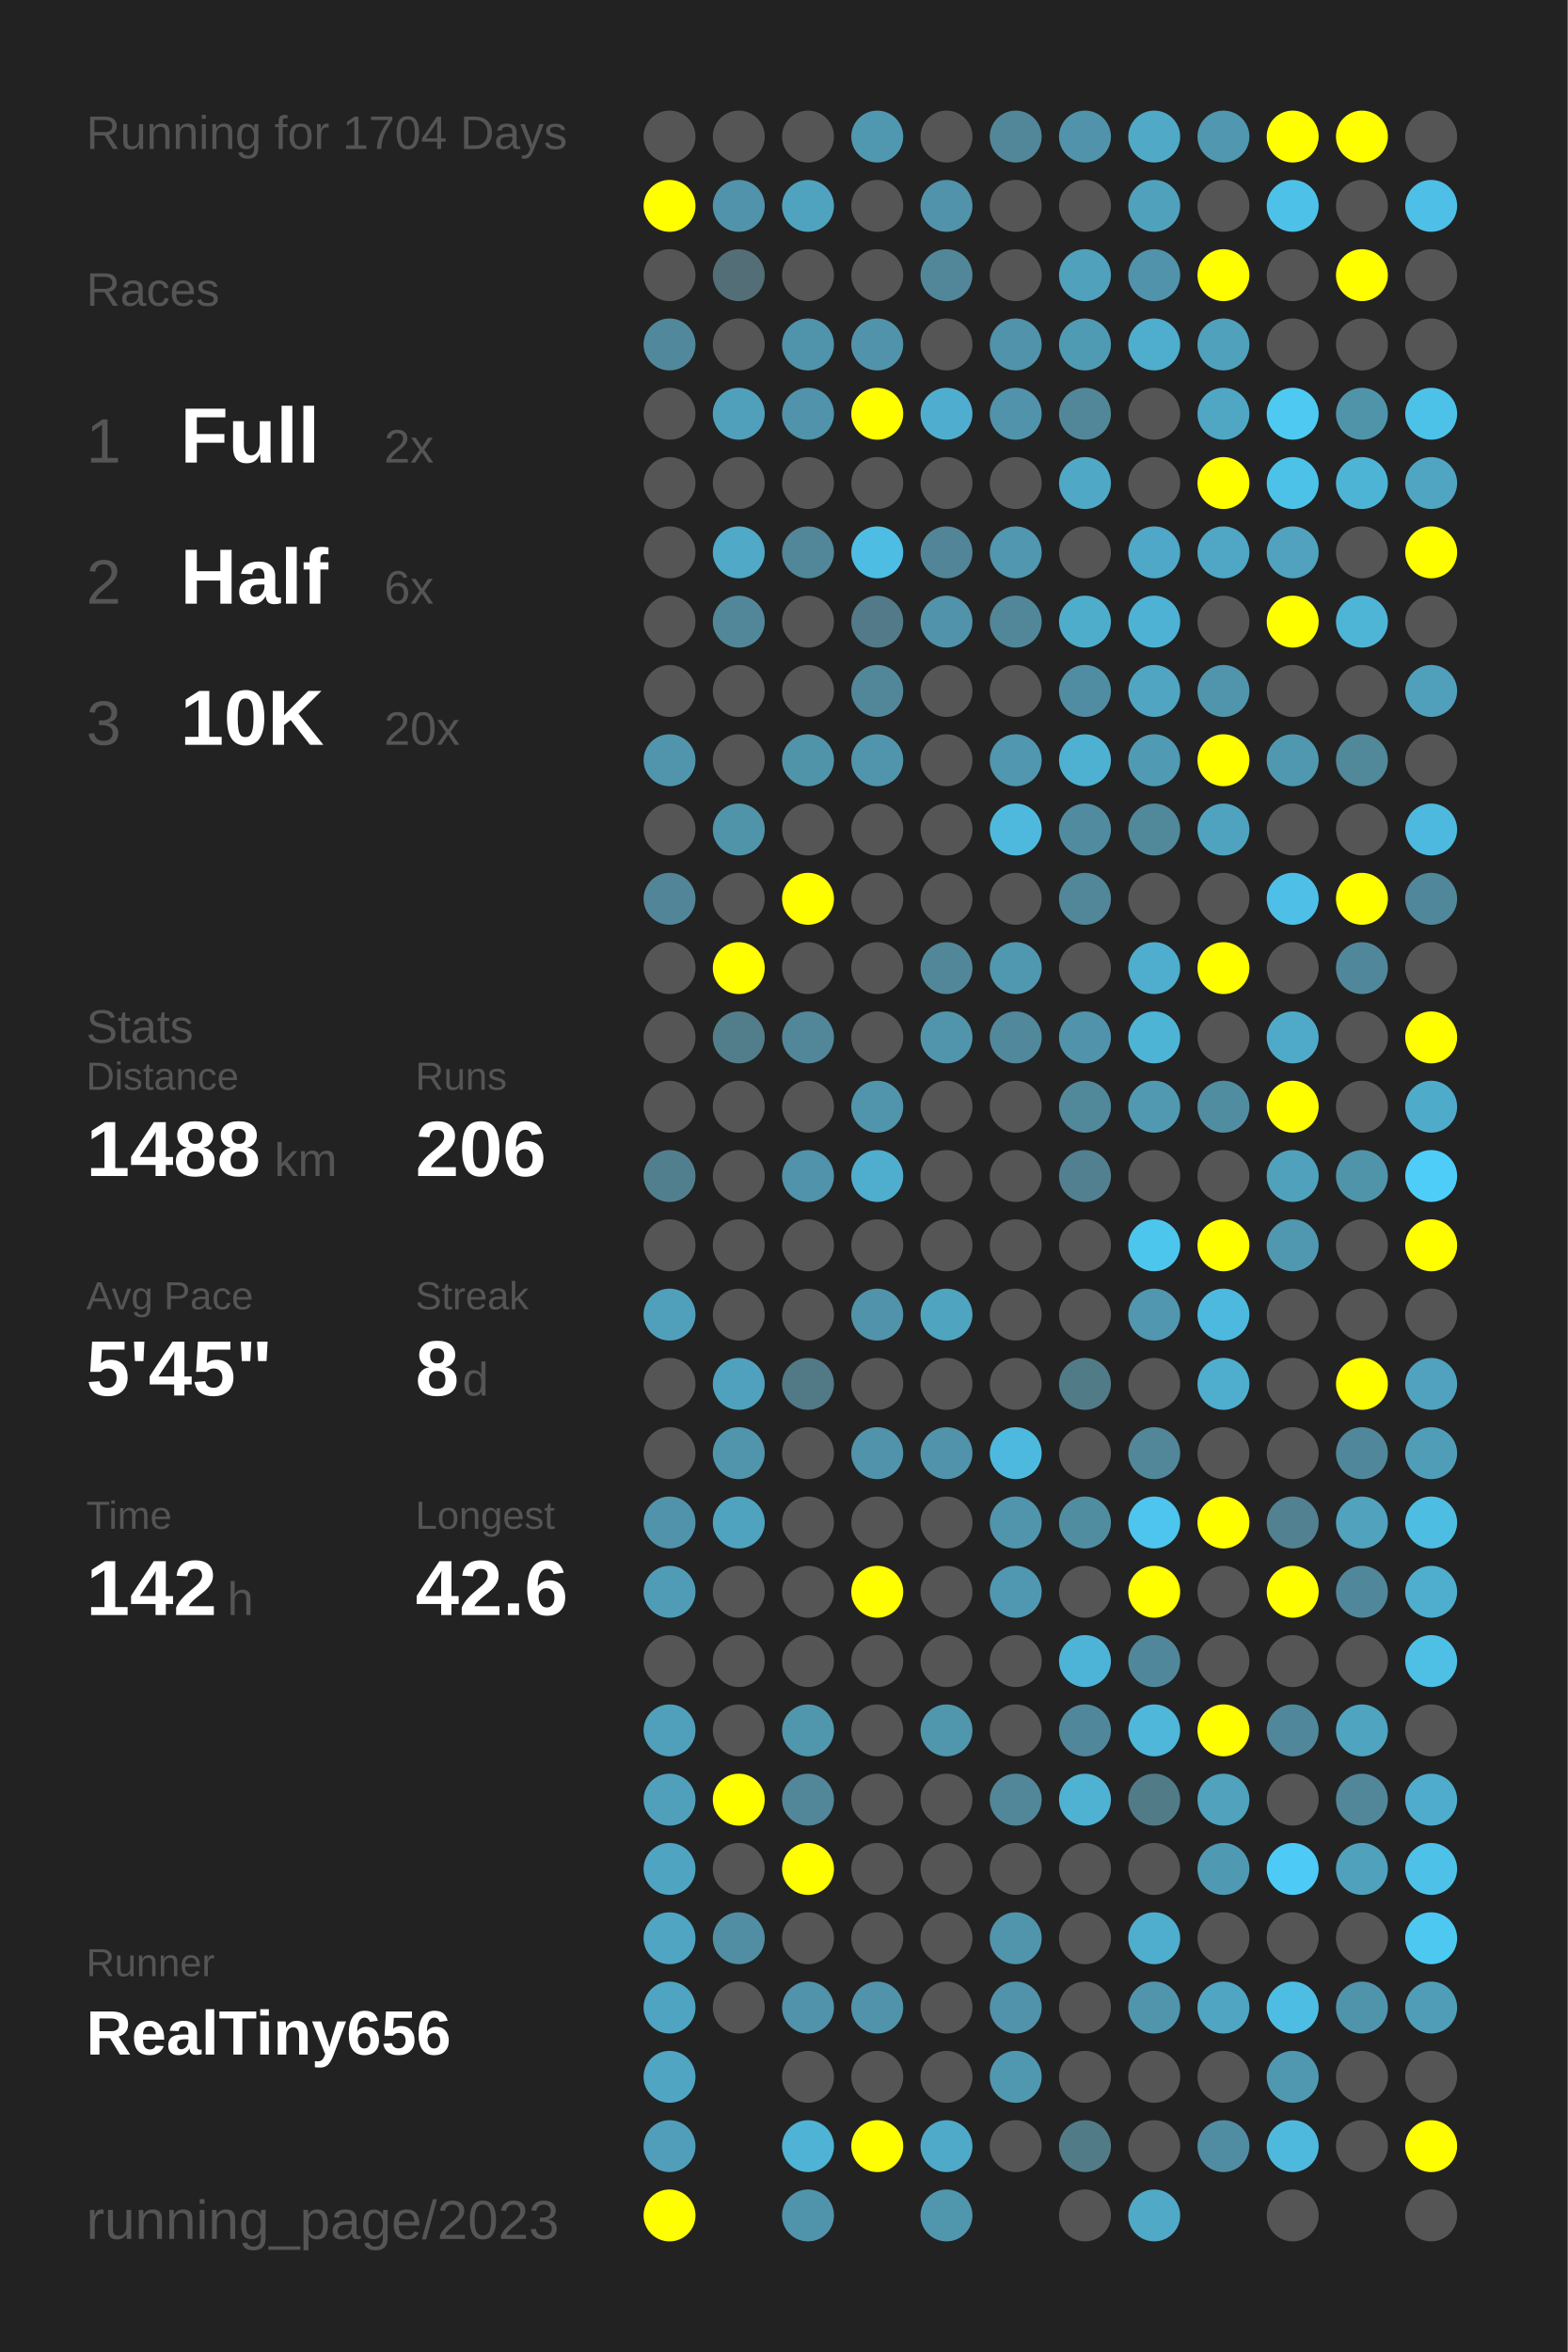
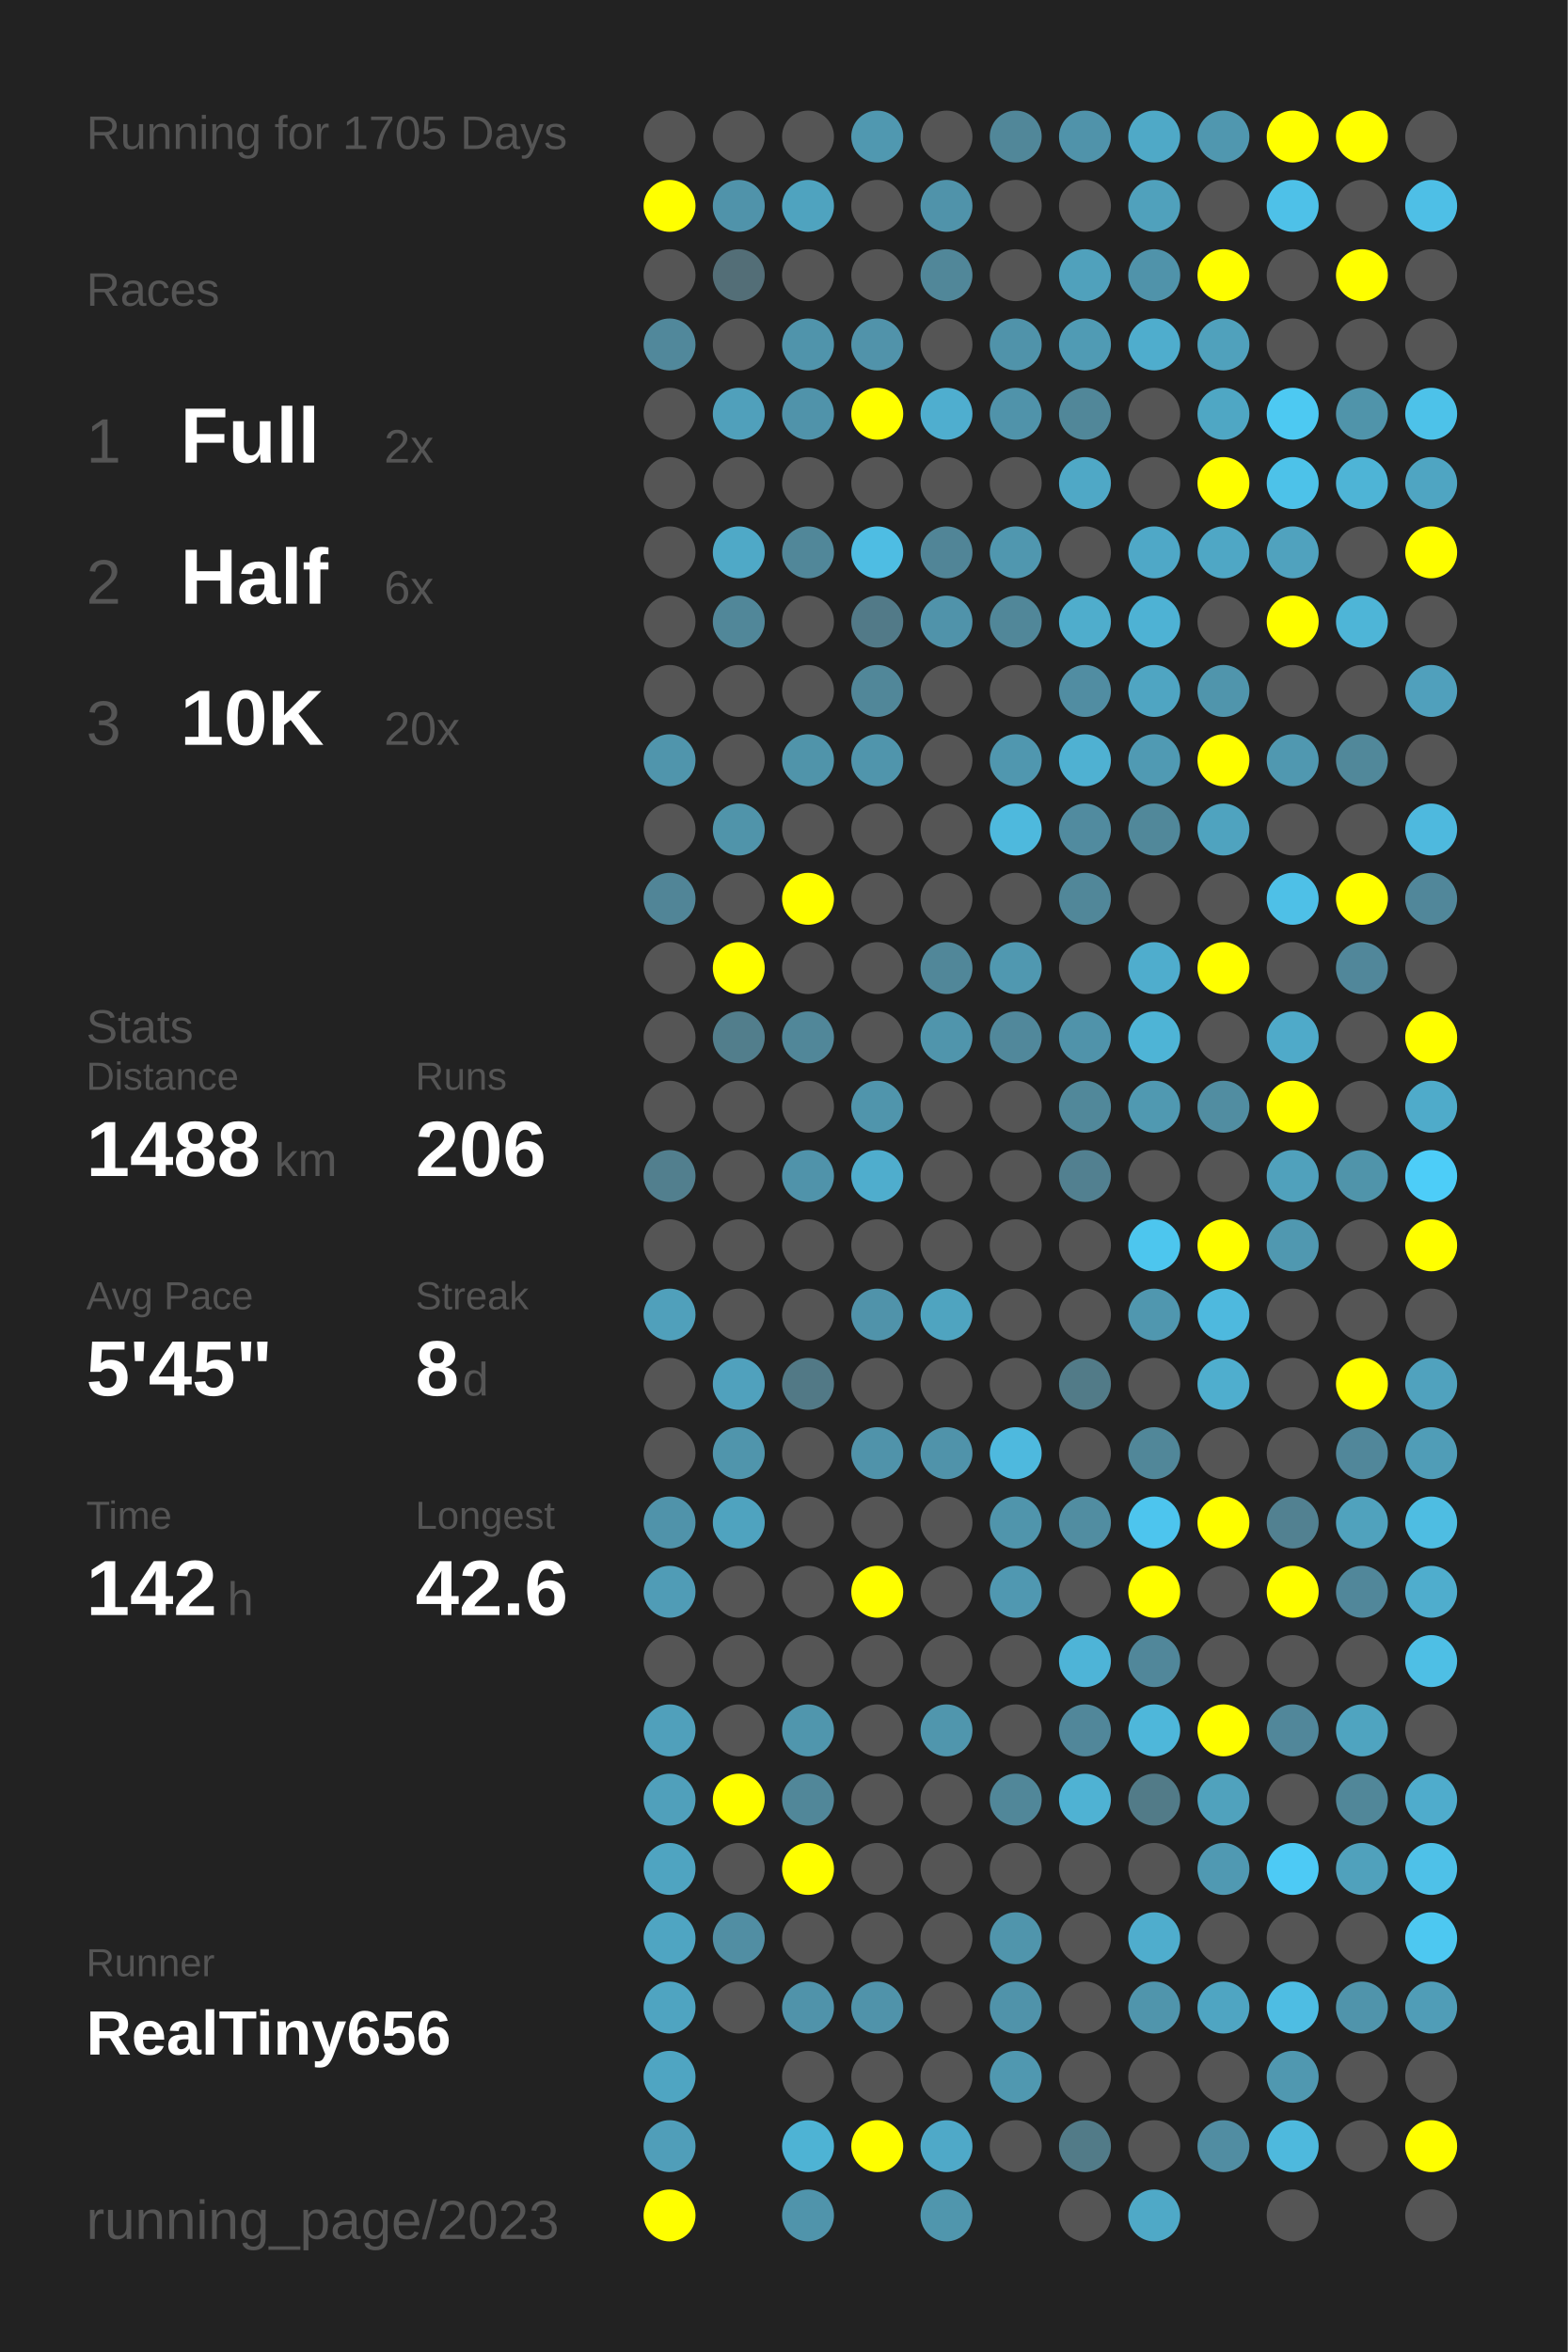
<svg xmlns="http://www.w3.org/2000/svg" baseProfile="full" height="300mm" version="1.1" viewBox="0,0,200,300" width="200mm">
  <defs />
  <rect fill="#222222" height="300" width="200" x="0" y="0" />
-   <text fill="#555555" style="font-size:6px; font-family:Arial;" x="11" y="19">Running for 1704 Days</text>
+   <text fill="#555555" style="font-size:6px; font-family:Arial;" x="11" y="19">Running for 1705 Days</text>
  <text fill="#555555" style="font-size:6px; font-family:Arial;" x="11" y="39">Races</text>
  <text fill="#555555" style="font-size:8px; font-family:Arial;" x="11" y="59">1</text>
  <text fill="#FFFFFF" style="font-size:10px; font-family:Arial; font-weight:bold;" x="23" y="59">Full</text>
  <text fill="#555555" style="font-size:6px; font-family:Arial;" x="49" y="59">2x</text>
  <text fill="#555555" style="font-size:8px; font-family:Arial;" x="11" y="77">2</text>
  <text fill="#FFFFFF" style="font-size:10px; font-family:Arial; font-weight:bold;" x="23" y="77">Half</text>
  <text fill="#555555" style="font-size:6px; font-family:Arial;" x="49" y="77">6x</text>
  <text fill="#555555" style="font-size:8px; font-family:Arial;" x="11" y="95">3</text>
  <text fill="#FFFFFF" style="font-size:10px; font-family:Arial; font-weight:bold;" x="23" y="95">10K</text>
  <text fill="#555555" style="font-size:6px; font-family:Arial;" x="49" y="95">20x</text>
  <text fill="#555555" style="font-size:6px; font-family:Arial;" x="11" y="133">Stats</text>
  <text fill="#555555" style="font-size:5px; font-family:Arial;" x="11" y="139">Distance</text>
  <text fill="#FFFFFF" style="font-size:10px; font-family:Arial; font-weight:bold;" x="11" y="150">1488</text>
  <text fill="#555555" style="font-size:6px; font-family:Arial;" x="35" y="150">km</text>
  <text fill="#555555" style="font-size:5px; font-family:Arial;" x="53" y="139">Runs</text>
  <text fill="#FFFFFF" style="font-size:10px; font-family:Arial; font-weight:bold;" x="53" y="150">206</text>
  <text fill="#555555" style="font-size:5px; font-family:Arial;" x="11" y="167">Avg Pace</text>
  <text fill="#FFFFFF" style="font-size:10px; font-family:Arial; font-weight:bold;" x="11" y="178">5'45"</text>
  <text fill="#555555" style="font-size:5px; font-family:Arial;" x="53" y="167">Streak</text>
  <text fill="#FFFFFF" style="font-size:10px; font-family:Arial; font-weight:bold;" x="53" y="178">8</text>
  <text fill="#555555" style="font-size:6px; font-family:Arial;" x="59" y="178">d</text>
  <text fill="#555555" style="font-size:5px; font-family:Arial;" x="11" y="195">Time</text>
  <text fill="#FFFFFF" style="font-size:10px; font-family:Arial; font-weight:bold;" x="11" y="206">142</text>
  <text fill="#555555" style="font-size:6px; font-family:Arial;" x="29" y="206">h</text>
  <text fill="#555555" style="font-size:5px; font-family:Arial;" x="53" y="195">Longest</text>
  <text fill="#FFFFFF" style="font-size:10px; font-family:Arial; font-weight:bold;" x="53" y="206">42.6</text>
  <text fill="#555555" style="font-size:5px; font-family:Arial;" x="11" y="252.065">Runner</text>
  <text fill="#FFFFFF" style="font-size:8px; font-family:Arial; font-weight:bold;" x="11" y="262.065">RealTiny656</text>
  <text fill="#555555" style="font-size:7px; font-family:Arial;" x="11" y="285.581">running_page/2023</text>
  <circle cx="85.417" cy="17.419" fill="#555555" r="3.312" />
  <circle cx="85.417" cy="26.258" fill="#FFFF00" r="3.312" />
  <circle cx="85.417" cy="35.097" fill="#555555" r="3.312" />
  <circle cx="85.417" cy="43.935" fill="#51889b" r="3.312" />
  <circle cx="85.417" cy="52.774" fill="#555555" r="3.312" />
  <circle cx="85.417" cy="61.613" fill="#555555" r="3.312" />
  <circle cx="85.417" cy="70.452" fill="#555555" r="3.312" />
  <circle cx="85.417" cy="79.29" fill="#555555" r="3.312" />
  <circle cx="85.417" cy="88.129" fill="#555555" r="3.312" />
  <circle cx="85.417" cy="96.968" fill="#5095ac" r="3.312" />
  <circle cx="85.417" cy="105.806" fill="#555555" r="3.312" />
  <circle cx="85.417" cy="114.645" fill="#518597" r="3.312" />
  <circle cx="85.417" cy="123.484" fill="#555555" r="3.312" />
  <circle cx="85.417" cy="132.323" fill="#555555" r="3.312" />
  <circle cx="85.417" cy="141.161" fill="#555555" r="3.312" />
  <circle cx="85.417" cy="150" fill="#527f8e" r="3.312" />
  <circle cx="85.417" cy="158.839" fill="#555555" r="3.312" />
  <circle cx="85.417" cy="167.677" fill="#50a0bb" r="3.312" />
  <circle cx="85.417" cy="176.516" fill="#555555" r="3.312" />
  <circle cx="85.417" cy="185.355" fill="#555555" r="3.312" />
  <circle cx="85.417" cy="194.194" fill="#5093aa" r="3.312" />
  <circle cx="85.417" cy="203.032" fill="#509cb6" r="3.312" />
  <circle cx="85.417" cy="211.871" fill="#555555" r="3.312" />
  <circle cx="85.417" cy="220.71" fill="#50a0bb" r="3.312" />
  <circle cx="85.417" cy="229.548" fill="#50a0bb" r="3.312" />
  <circle cx="85.417" cy="238.387" fill="#4fa4c1" r="3.312" />
  <circle cx="85.417" cy="247.226" fill="#4fa5c2" r="3.312" />
  <circle cx="85.417" cy="256.065" fill="#4fa4c1" r="3.312" />
  <circle cx="85.417" cy="264.903" fill="#4fa5c2" r="3.312" />
  <circle cx="85.417" cy="273.742" fill="#509eb9" r="3.312" />
  <circle cx="85.417" cy="282.581" fill="#FFFF00" r="3.312" />
  <circle cx="94.25" cy="17.419" fill="#555555" r="3.312" />
  <circle cx="94.25" cy="26.258" fill="#5093aa" r="3.312" />
  <circle cx="94.25" cy="35.097" fill="#536e77" r="3.312" />
  <circle cx="94.25" cy="43.935" fill="#555555" r="3.312" />
  <circle cx="94.25" cy="52.774" fill="#50a0bb" r="3.312" />
  <circle cx="94.25" cy="61.613" fill="#555555" r="3.312" />
  <circle cx="94.25" cy="70.452" fill="#4fa9c7" r="3.312" />
  <circle cx="94.25" cy="79.29" fill="#518799" r="3.312" />
  <circle cx="94.25" cy="88.129" fill="#555555" r="3.312" />
  <circle cx="94.25" cy="96.968" fill="#555555" r="3.312" />
  <circle cx="94.25" cy="105.806" fill="#5094aa" r="3.312" />
  <circle cx="94.25" cy="114.645" fill="#555555" r="3.312" />
  <circle cx="94.25" cy="123.484" fill="#FFFF00" r="3.312" />
  <circle cx="94.25" cy="132.323" fill="#527e8c" r="3.312" />
  <circle cx="94.25" cy="141.161" fill="#555555" r="3.312" />
  <circle cx="94.25" cy="150" fill="#555555" r="3.312" />
  <circle cx="94.25" cy="158.839" fill="#555555" r="3.312" />
  <circle cx="94.25" cy="167.677" fill="#555555" r="3.312" />
  <circle cx="94.25" cy="176.516" fill="#50a1bd" r="3.312" />
  <circle cx="94.25" cy="185.355" fill="#5095ac" r="3.312" />
  <circle cx="94.25" cy="194.194" fill="#4fa3bf" r="3.312" />
  <circle cx="94.25" cy="203.032" fill="#555555" r="3.312" />
  <circle cx="94.25" cy="211.871" fill="#555555" r="3.312" />
  <circle cx="94.25" cy="220.71" fill="#555555" r="3.312" />
  <circle cx="94.25" cy="229.548" fill="#FFFF00" r="3.312" />
  <circle cx="94.25" cy="238.387" fill="#555555" r="3.312" />
  <circle cx="94.25" cy="247.226" fill="#518ea3" r="3.312" />
  <circle cx="94.25" cy="256.065" fill="#555555" r="3.312" />
  <circle cx="103.083" cy="17.419" fill="#555555" r="3.312" />
  <circle cx="103.083" cy="26.258" fill="#4fa3bf" r="3.312" />
  <circle cx="103.083" cy="35.097" fill="#555555" r="3.312" />
  <circle cx="103.083" cy="43.935" fill="#5094ab" r="3.312" />
  <circle cx="103.083" cy="52.774" fill="#5093aa" r="3.312" />
  <circle cx="103.083" cy="61.613" fill="#555555" r="3.312" />
  <circle cx="103.083" cy="70.452" fill="#518799" r="3.312" />
  <circle cx="103.083" cy="79.29" fill="#555555" r="3.312" />
  <circle cx="103.083" cy="88.129" fill="#555555" r="3.312" />
  <circle cx="103.083" cy="96.968" fill="#5094aa" r="3.312" />
  <circle cx="103.083" cy="105.806" fill="#555555" r="3.312" />
  <circle cx="103.083" cy="114.645" fill="#FFFF00" r="3.312" />
  <circle cx="103.083" cy="123.484" fill="#555555" r="3.312" />
  <circle cx="103.083" cy="132.323" fill="#518799" r="3.312" />
  <circle cx="103.083" cy="141.161" fill="#555555" r="3.312" />
  <circle cx="103.083" cy="150" fill="#5093aa" r="3.312" />
  <circle cx="103.083" cy="158.839" fill="#555555" r="3.312" />
  <circle cx="103.083" cy="167.677" fill="#555555" r="3.312" />
  <circle cx="103.083" cy="176.516" fill="#527986" r="3.312" />
  <circle cx="103.083" cy="185.355" fill="#555555" r="3.312" />
  <circle cx="103.083" cy="194.194" fill="#555555" r="3.312" />
  <circle cx="103.083" cy="203.032" fill="#555555" r="3.312" />
  <circle cx="103.083" cy="211.871" fill="#555555" r="3.312" />
  <circle cx="103.083" cy="220.71" fill="#5096ad" r="3.312" />
  <circle cx="103.083" cy="229.548" fill="#518799" r="3.312" />
  <circle cx="103.083" cy="238.387" fill="#FFFF00" r="3.312" />
  <circle cx="103.083" cy="247.226" fill="#555555" r="3.312" />
  <circle cx="103.083" cy="256.065" fill="#5093aa" r="3.312" />
  <circle cx="103.083" cy="264.903" fill="#555555" r="3.312" />
  <circle cx="103.083" cy="273.742" fill="#4eb3d4" r="3.312" />
  <circle cx="103.083" cy="282.581" fill="#5094ab" r="3.312" />
  <circle cx="111.917" cy="17.419" fill="#5098b0" r="3.312" />
  <circle cx="111.917" cy="26.258" fill="#555555" r="3.312" />
  <circle cx="111.917" cy="35.097" fill="#555555" r="3.312" />
  <circle cx="111.917" cy="43.935" fill="#5193aa" r="3.312" />
  <circle cx="111.917" cy="52.774" fill="#FFFF00" r="3.312" />
  <circle cx="111.917" cy="61.613" fill="#555555" r="3.312" />
  <circle cx="111.917" cy="70.452" fill="#4ebde3" r="3.312" />
  <circle cx="111.917" cy="79.29" fill="#527a88" r="3.312" />
  <circle cx="111.917" cy="88.129" fill="#518799" r="3.312" />
  <circle cx="111.917" cy="96.968" fill="#5095ac" r="3.312" />
  <circle cx="111.917" cy="105.806" fill="#555555" r="3.312" />
  <circle cx="111.917" cy="114.645" fill="#555555" r="3.312" />
  <circle cx="111.917" cy="123.484" fill="#555555" r="3.312" />
  <circle cx="111.917" cy="132.323" fill="#555555" r="3.312" />
  <circle cx="111.917" cy="141.161" fill="#5095ac" r="3.312" />
  <circle cx="111.917" cy="150" fill="#4fadcd" r="3.312" />
  <circle cx="111.917" cy="158.839" fill="#555555" r="3.312" />
  <circle cx="111.917" cy="167.677" fill="#5093aa" r="3.312" />
  <circle cx="111.917" cy="176.516" fill="#555555" r="3.312" />
  <circle cx="111.917" cy="185.355" fill="#5093aa" r="3.312" />
  <circle cx="111.917" cy="194.194" fill="#555555" r="3.312" />
  <circle cx="111.917" cy="203.032" fill="#FFFF00" r="3.312" />
  <circle cx="111.917" cy="211.871" fill="#555555" r="3.312" />
  <circle cx="111.917" cy="220.71" fill="#555555" r="3.312" />
  <circle cx="111.917" cy="229.548" fill="#555555" r="3.312" />
  <circle cx="111.917" cy="238.387" fill="#555555" r="3.312" />
  <circle cx="111.917" cy="247.226" fill="#555555" r="3.312" />
  <circle cx="111.917" cy="256.065" fill="#5093aa" r="3.312" />
  <circle cx="111.917" cy="264.903" fill="#555555" r="3.312" />
  <circle cx="111.917" cy="273.742" fill="#FFFF00" r="3.312" />
  <circle cx="120.75" cy="17.419" fill="#555555" r="3.312" />
  <circle cx="120.75" cy="26.258" fill="#5093aa" r="3.312" />
  <circle cx="120.75" cy="35.097" fill="#518799" r="3.312" />
  <circle cx="120.75" cy="43.935" fill="#555555" r="3.312" />
  <circle cx="120.75" cy="52.774" fill="#4faecf" r="3.312" />
  <circle cx="120.75" cy="61.613" fill="#555555" r="3.312" />
  <circle cx="120.75" cy="70.452" fill="#518597" r="3.312" />
  <circle cx="120.75" cy="79.29" fill="#5093aa" r="3.312" />
  <circle cx="120.75" cy="88.129" fill="#555555" r="3.312" />
  <circle cx="120.75" cy="96.968" fill="#555555" r="3.312" />
  <circle cx="120.75" cy="105.806" fill="#555555" r="3.312" />
  <circle cx="120.75" cy="114.645" fill="#555555" r="3.312" />
  <circle cx="120.75" cy="123.484" fill="#518799" r="3.312" />
  <circle cx="120.75" cy="132.323" fill="#5095ac" r="3.312" />
  <circle cx="120.75" cy="141.161" fill="#555555" r="3.312" />
  <circle cx="120.75" cy="150" fill="#555555" r="3.312" />
  <circle cx="120.75" cy="158.839" fill="#555555" r="3.312" />
  <circle cx="120.75" cy="167.677" fill="#4fa4c0" r="3.312" />
  <circle cx="120.75" cy="176.516" fill="#555555" r="3.312" />
  <circle cx="120.75" cy="185.355" fill="#5093aa" r="3.312" />
  <circle cx="120.75" cy="194.194" fill="#555555" r="3.312" />
  <circle cx="120.75" cy="203.032" fill="#555555" r="3.312" />
  <circle cx="120.75" cy="211.871" fill="#555555" r="3.312" />
  <circle cx="120.75" cy="220.71" fill="#5096ad" r="3.312" />
  <circle cx="120.75" cy="229.548" fill="#555555" r="3.312" />
  <circle cx="120.75" cy="238.387" fill="#555555" r="3.312" />
  <circle cx="120.75" cy="247.226" fill="#555555" r="3.312" />
  <circle cx="120.75" cy="256.065" fill="#555555" r="3.312" />
  <circle cx="120.75" cy="264.903" fill="#555555" r="3.312" />
  <circle cx="120.75" cy="273.742" fill="#4fa9c8" r="3.312" />
  <circle cx="120.75" cy="282.581" fill="#5096ad" r="3.312" />
  <circle cx="129.583" cy="17.419" fill="#518799" r="3.312" />
  <circle cx="129.583" cy="26.258" fill="#555555" r="3.312" />
  <circle cx="129.583" cy="35.097" fill="#555555" r="3.312" />
  <circle cx="129.583" cy="43.935" fill="#5093aa" r="3.312" />
  <circle cx="129.583" cy="52.774" fill="#5093aa" r="3.312" />
  <circle cx="129.583" cy="61.613" fill="#555555" r="3.312" />
  <circle cx="129.583" cy="70.452" fill="#5097af" r="3.312" />
  <circle cx="129.583" cy="79.29" fill="#518799" r="3.312" />
  <circle cx="129.583" cy="88.129" fill="#555555" r="3.312" />
  <circle cx="129.583" cy="96.968" fill="#5097af" r="3.312" />
  <circle cx="129.583" cy="105.806" fill="#4eb9dd" r="3.312" />
  <circle cx="129.583" cy="114.645" fill="#555555" r="3.312" />
  <circle cx="129.583" cy="123.484" fill="#5098b0" r="3.312" />
  <circle cx="129.583" cy="132.323" fill="#51889b" r="3.312" />
  <circle cx="129.583" cy="141.161" fill="#555555" r="3.312" />
  <circle cx="129.583" cy="150" fill="#555555" r="3.312" />
  <circle cx="129.583" cy="158.839" fill="#555555" r="3.312" />
  <circle cx="129.583" cy="167.677" fill="#555555" r="3.312" />
  <circle cx="129.583" cy="176.516" fill="#555555" r="3.312" />
  <circle cx="129.583" cy="185.355" fill="#4eb9de" r="3.312" />
  <circle cx="129.583" cy="194.194" fill="#5095ac" r="3.312" />
  <circle cx="129.583" cy="203.032" fill="#5098b1" r="3.312" />
  <circle cx="129.583" cy="211.871" fill="#555555" r="3.312" />
  <circle cx="129.583" cy="220.71" fill="#555555" r="3.312" />
  <circle cx="129.583" cy="229.548" fill="#518799" r="3.312" />
  <circle cx="129.583" cy="238.387" fill="#555555" r="3.312" />
  <circle cx="129.583" cy="247.226" fill="#5095ac" r="3.312" />
  <circle cx="129.583" cy="256.065" fill="#5093aa" r="3.312" />
  <circle cx="129.583" cy="264.903" fill="#5098b0" r="3.312" />
  <circle cx="129.583" cy="273.742" fill="#555555" r="3.312" />
  <circle cx="138.417" cy="17.419" fill="#5093aa" r="3.312" />
  <circle cx="138.417" cy="26.258" fill="#555555" r="3.312" />
  <circle cx="138.417" cy="35.097" fill="#50a1bc" r="3.312" />
  <circle cx="138.417" cy="43.935" fill="#509bb4" r="3.312" />
  <circle cx="138.417" cy="52.774" fill="#518799" r="3.312" />
  <circle cx="138.417" cy="61.613" fill="#4fa8c6" r="3.312" />
  <circle cx="138.417" cy="70.452" fill="#555555" r="3.312" />
  <circle cx="138.417" cy="79.29" fill="#4fadcc" r="3.312" />
  <circle cx="138.417" cy="88.129" fill="#518da2" r="3.312" />
  <circle cx="138.417" cy="96.968" fill="#4fb1d2" r="3.312" />
  <circle cx="138.417" cy="105.806" fill="#518b9f" r="3.312" />
  <circle cx="138.417" cy="114.645" fill="#518799" r="3.312" />
  <circle cx="138.417" cy="123.484" fill="#555555" r="3.312" />
  <circle cx="138.417" cy="132.323" fill="#5093aa" r="3.312" />
  <circle cx="138.417" cy="141.161" fill="#51889a" r="3.312" />
  <circle cx="138.417" cy="150" fill="#528090" r="3.312" />
  <circle cx="138.417" cy="158.839" fill="#555555" r="3.312" />
  <circle cx="138.417" cy="167.677" fill="#555555" r="3.312" />
  <circle cx="138.417" cy="176.516" fill="#527b88" r="3.312" />
  <circle cx="138.417" cy="185.355" fill="#555555" r="3.312" />
  <circle cx="138.417" cy="194.194" fill="#518da1" r="3.312" />
  <circle cx="138.417" cy="203.032" fill="#555555" r="3.312" />
  <circle cx="138.417" cy="211.871" fill="#4eb4d7" r="3.312" />
  <circle cx="138.417" cy="220.71" fill="#51879a" r="3.312" />
  <circle cx="138.417" cy="229.548" fill="#4fb2d3" r="3.312" />
  <circle cx="138.417" cy="238.387" fill="#555555" r="3.312" />
  <circle cx="138.417" cy="247.226" fill="#555555" r="3.312" />
  <circle cx="138.417" cy="256.065" fill="#555555" r="3.312" />
  <circle cx="138.417" cy="264.903" fill="#555555" r="3.312" />
  <circle cx="138.417" cy="273.742" fill="#527b88" r="3.312" />
  <circle cx="138.417" cy="282.581" fill="#555555" r="3.312" />
  <circle cx="147.25" cy="17.419" fill="#4fa9c7" r="3.312" />
  <circle cx="147.25" cy="26.258" fill="#50a1bc" r="3.312" />
  <circle cx="147.25" cy="35.097" fill="#5093aa" r="3.312" />
  <circle cx="147.25" cy="43.935" fill="#4fadcd" r="3.312" />
  <circle cx="147.25" cy="52.774" fill="#555555" r="3.312" />
  <circle cx="147.25" cy="61.613" fill="#555555" r="3.312" />
  <circle cx="147.25" cy="70.452" fill="#4fa8c7" r="3.312" />
  <circle cx="147.25" cy="79.29" fill="#4eb2d4" r="3.312" />
  <circle cx="147.25" cy="88.129" fill="#4fa5c2" r="3.312" />
  <circle cx="147.25" cy="96.968" fill="#509ab3" r="3.312" />
  <circle cx="147.25" cy="105.806" fill="#51889a" r="3.312" />
  <circle cx="147.25" cy="114.645" fill="#555555" r="3.312" />
  <circle cx="147.25" cy="123.484" fill="#4fadcd" r="3.312" />
  <circle cx="147.25" cy="132.323" fill="#4eb4d6" r="3.312" />
  <circle cx="147.25" cy="141.161" fill="#5099b1" r="3.312" />
  <circle cx="147.25" cy="150" fill="#555555" r="3.312" />
  <circle cx="147.25" cy="158.839" fill="#4dc6ee" r="3.312" />
  <circle cx="147.25" cy="167.677" fill="#5097af" r="3.312" />
  <circle cx="147.25" cy="176.516" fill="#555555" r="3.312" />
  <circle cx="147.25" cy="185.355" fill="#518799" r="3.312" />
  <circle cx="147.25" cy="194.194" fill="#4dc5ee" r="3.312" />
  <circle cx="147.25" cy="203.032" fill="#FFFF00" r="3.312" />
  <circle cx="147.25" cy="211.871" fill="#51879a" r="3.312" />
  <circle cx="147.25" cy="220.71" fill="#4eb7da" r="3.312" />
  <circle cx="147.25" cy="229.548" fill="#527b88" r="3.312" />
  <circle cx="147.25" cy="238.387" fill="#555555" r="3.312" />
  <circle cx="147.25" cy="247.226" fill="#4fadcd" r="3.312" />
  <circle cx="147.25" cy="256.065" fill="#5095ac" r="3.312" />
  <circle cx="147.25" cy="264.903" fill="#555555" r="3.312" />
  <circle cx="147.25" cy="273.742" fill="#555555" r="3.312" />
  <circle cx="147.25" cy="282.581" fill="#4fa9c7" r="3.312" />
  <circle cx="156.083" cy="17.419" fill="#5097af" r="3.312" />
  <circle cx="156.083" cy="26.258" fill="#555555" r="3.312" />
  <circle cx="156.083" cy="35.097" fill="#FFFF00" r="3.312" />
  <circle cx="156.083" cy="43.935" fill="#50a1bc" r="3.312" />
  <circle cx="156.083" cy="52.774" fill="#4fa7c4" r="3.312" />
  <circle cx="156.083" cy="61.613" fill="#FFFF00" r="3.312" />
  <circle cx="156.083" cy="70.452" fill="#4fa7c5" r="3.312" />
  <circle cx="156.083" cy="79.29" fill="#555555" r="3.312" />
  <circle cx="156.083" cy="88.129" fill="#5095ac" r="3.312" />
  <circle cx="156.083" cy="96.968" fill="#FFFF00" r="3.312" />
  <circle cx="156.083" cy="105.806" fill="#4fa3bf" r="3.312" />
  <circle cx="156.083" cy="114.645" fill="#555555" r="3.312" />
  <circle cx="156.083" cy="123.484" fill="#FFFF00" r="3.312" />
  <circle cx="156.083" cy="132.323" fill="#555555" r="3.312" />
  <circle cx="156.083" cy="141.161" fill="#518da1" r="3.312" />
  <circle cx="156.083" cy="150" fill="#555555" r="3.312" />
  <circle cx="156.083" cy="158.839" fill="#FFFF00" r="3.312" />
  <circle cx="156.083" cy="167.677" fill="#4eb9de" r="3.312" />
  <circle cx="156.083" cy="176.516" fill="#4faece" r="3.312" />
  <circle cx="156.083" cy="185.355" fill="#555555" r="3.312" />
  <circle cx="156.083" cy="194.194" fill="#FFFF00" r="3.312" />
  <circle cx="156.083" cy="203.032" fill="#555555" r="3.312" />
  <circle cx="156.083" cy="211.871" fill="#555555" r="3.312" />
  <circle cx="156.083" cy="220.71" fill="#FFFF00" r="3.312" />
  <circle cx="156.083" cy="229.548" fill="#50a2bd" r="3.312" />
  <circle cx="156.083" cy="238.387" fill="#5099b2" r="3.312" />
  <circle cx="156.083" cy="247.226" fill="#555555" r="3.312" />
  <circle cx="156.083" cy="256.065" fill="#4fa5c2" r="3.312" />
  <circle cx="156.083" cy="264.903" fill="#555555" r="3.312" />
  <circle cx="156.083" cy="273.742" fill="#518da2" r="3.312" />
  <circle cx="164.917" cy="17.419" fill="#FFFF00" r="3.312" />
  <circle cx="164.917" cy="26.258" fill="#4ec1e8" r="3.312" />
  <circle cx="164.917" cy="35.097" fill="#555555" r="3.312" />
  <circle cx="164.917" cy="43.935" fill="#555555" r="3.312" />
  <circle cx="164.917" cy="52.774" fill="#4dc9f2" r="3.312" />
  <circle cx="164.917" cy="61.613" fill="#4dc2e9" r="3.312" />
  <circle cx="164.917" cy="70.452" fill="#50a2be" r="3.312" />
  <circle cx="164.917" cy="79.29" fill="#FFFF00" r="3.312" />
  <circle cx="164.917" cy="88.129" fill="#555555" r="3.312" />
  <circle cx="164.917" cy="96.968" fill="#5098b0" r="3.312" />
  <circle cx="164.917" cy="105.806" fill="#555555" r="3.312" />
  <circle cx="164.917" cy="114.645" fill="#4ec0e7" r="3.312" />
  <circle cx="164.917" cy="123.484" fill="#555555" r="3.312" />
  <circle cx="164.917" cy="132.323" fill="#4faac9" r="3.312" />
  <circle cx="164.917" cy="141.161" fill="#FFFF00" r="3.312" />
  <circle cx="164.917" cy="150" fill="#50a1bc" r="3.312" />
  <circle cx="164.917" cy="158.839" fill="#5098b0" r="3.312" />
  <circle cx="164.917" cy="167.677" fill="#555555" r="3.312" />
  <circle cx="164.917" cy="176.516" fill="#555555" r="3.312" />
  <circle cx="164.917" cy="185.355" fill="#555555" r="3.312" />
  <circle cx="164.917" cy="194.194" fill="#528191" r="3.312" />
  <circle cx="164.917" cy="203.032" fill="#FFFF00" r="3.312" />
  <circle cx="164.917" cy="211.871" fill="#555555" r="3.312" />
  <circle cx="164.917" cy="220.71" fill="#51879a" r="3.312" />
  <circle cx="164.917" cy="229.548" fill="#555555" r="3.312" />
  <circle cx="164.917" cy="238.387" fill="#4dcaf5" r="3.312" />
  <circle cx="164.917" cy="247.226" fill="#555555" r="3.312" />
  <circle cx="164.917" cy="256.065" fill="#4ebde3" r="3.312" />
  <circle cx="164.917" cy="264.903" fill="#5098b0" r="3.312" />
  <circle cx="164.917" cy="273.742" fill="#4eb9dd" r="3.312" />
  <circle cx="164.917" cy="282.581" fill="#555555" r="3.312" />
  <circle cx="173.75" cy="17.419" fill="#FFFF00" r="3.312" />
  <circle cx="173.75" cy="26.258" fill="#555555" r="3.312" />
  <circle cx="173.75" cy="35.097" fill="#FFFF00" r="3.312" />
  <circle cx="173.75" cy="43.935" fill="#555555" r="3.312" />
  <circle cx="173.75" cy="52.774" fill="#5094aa" r="3.312" />
  <circle cx="173.75" cy="61.613" fill="#4eb4d6" r="3.312" />
  <circle cx="173.75" cy="70.452" fill="#555555" r="3.312" />
  <circle cx="173.75" cy="79.29" fill="#4eb5d7" r="3.312" />
  <circle cx="173.75" cy="88.129" fill="#555555" r="3.312" />
  <circle cx="173.75" cy="96.968" fill="#51889a" r="3.312" />
  <circle cx="173.75" cy="105.806" fill="#555555" r="3.312" />
  <circle cx="173.75" cy="114.645" fill="#FFFF00" r="3.312" />
  <circle cx="173.75" cy="123.484" fill="#51879a" r="3.312" />
  <circle cx="173.75" cy="132.323" fill="#555555" r="3.312" />
  <circle cx="173.75" cy="141.161" fill="#555555" r="3.312" />
  <circle cx="173.75" cy="150" fill="#5094aa" r="3.312" />
  <circle cx="173.75" cy="158.839" fill="#555555" r="3.312" />
  <circle cx="173.75" cy="167.677" fill="#555555" r="3.312" />
  <circle cx="173.75" cy="176.516" fill="#FFFF00" r="3.312" />
  <circle cx="173.75" cy="185.355" fill="#51879a" r="3.312" />
  <circle cx="173.75" cy="194.194" fill="#50a2bd" r="3.312" />
  <circle cx="173.75" cy="203.032" fill="#51879a" r="3.312" />
  <circle cx="173.75" cy="211.871" fill="#555555" r="3.312" />
  <circle cx="173.75" cy="220.71" fill="#4fa4c0" r="3.312" />
  <circle cx="173.75" cy="229.548" fill="#518799" r="3.312" />
  <circle cx="173.75" cy="238.387" fill="#50a1bc" r="3.312" />
  <circle cx="173.75" cy="247.226" fill="#555555" r="3.312" />
  <circle cx="173.75" cy="256.065" fill="#5094ab" r="3.312" />
  <circle cx="173.75" cy="264.903" fill="#555555" r="3.312" />
  <circle cx="173.75" cy="273.742" fill="#555555" r="3.312" />
  <circle cx="182.583" cy="17.419" fill="#555555" r="3.312" />
  <circle cx="182.583" cy="26.258" fill="#4ebfe6" r="3.312" />
  <circle cx="182.583" cy="35.097" fill="#555555" r="3.312" />
  <circle cx="182.583" cy="43.935" fill="#555555" r="3.312" />
  <circle cx="182.583" cy="52.774" fill="#4dc2e9" r="3.312" />
  <circle cx="182.583" cy="61.613" fill="#4fa5c2" r="3.312" />
  <circle cx="182.583" cy="70.452" fill="#FFFF00" r="3.312" />
  <circle cx="182.583" cy="79.29" fill="#555555" r="3.312" />
  <circle cx="182.583" cy="88.129" fill="#50a0bc" r="3.312" />
  <circle cx="182.583" cy="96.968" fill="#555555" r="3.312" />
  <circle cx="182.583" cy="105.806" fill="#4eb9de" r="3.312" />
  <circle cx="182.583" cy="114.645" fill="#51879a" r="3.312" />
  <circle cx="182.583" cy="123.484" fill="#555555" r="3.312" />
  <circle cx="182.583" cy="132.323" fill="#FFFF00" r="3.312" />
  <circle cx="182.583" cy="141.161" fill="#4fabca" r="3.312" />
  <circle cx="182.583" cy="150" fill="#4dcdf8" r="3.312" />
  <circle cx="182.583" cy="158.839" fill="#FFFF00" r="3.312" />
  <circle cx="182.583" cy="167.677" fill="#555555" r="3.312" />
  <circle cx="182.583" cy="176.516" fill="#50a2be" r="3.312" />
  <circle cx="182.583" cy="185.355" fill="#509db7" r="3.312" />
  <circle cx="182.583" cy="194.194" fill="#4ebde2" r="3.312" />
  <circle cx="182.583" cy="203.032" fill="#4fadcd" r="3.312" />
  <circle cx="182.583" cy="211.871" fill="#4ebfe5" r="3.312" />
  <circle cx="182.583" cy="220.71" fill="#555555" r="3.312" />
  <circle cx="182.583" cy="229.548" fill="#4faccc" r="3.312" />
  <circle cx="182.583" cy="238.387" fill="#4ec1e8" r="3.312" />
  <circle cx="182.583" cy="247.226" fill="#4dc8f1" r="3.312" />
  <circle cx="182.583" cy="256.065" fill="#509db7" r="3.312" />
  <circle cx="182.583" cy="264.903" fill="#555555" r="3.312" />
  <circle cx="182.583" cy="273.742" fill="#FFFF00" r="3.312" />
  <circle cx="182.583" cy="282.581" fill="#555555" r="3.312" />
</svg>
